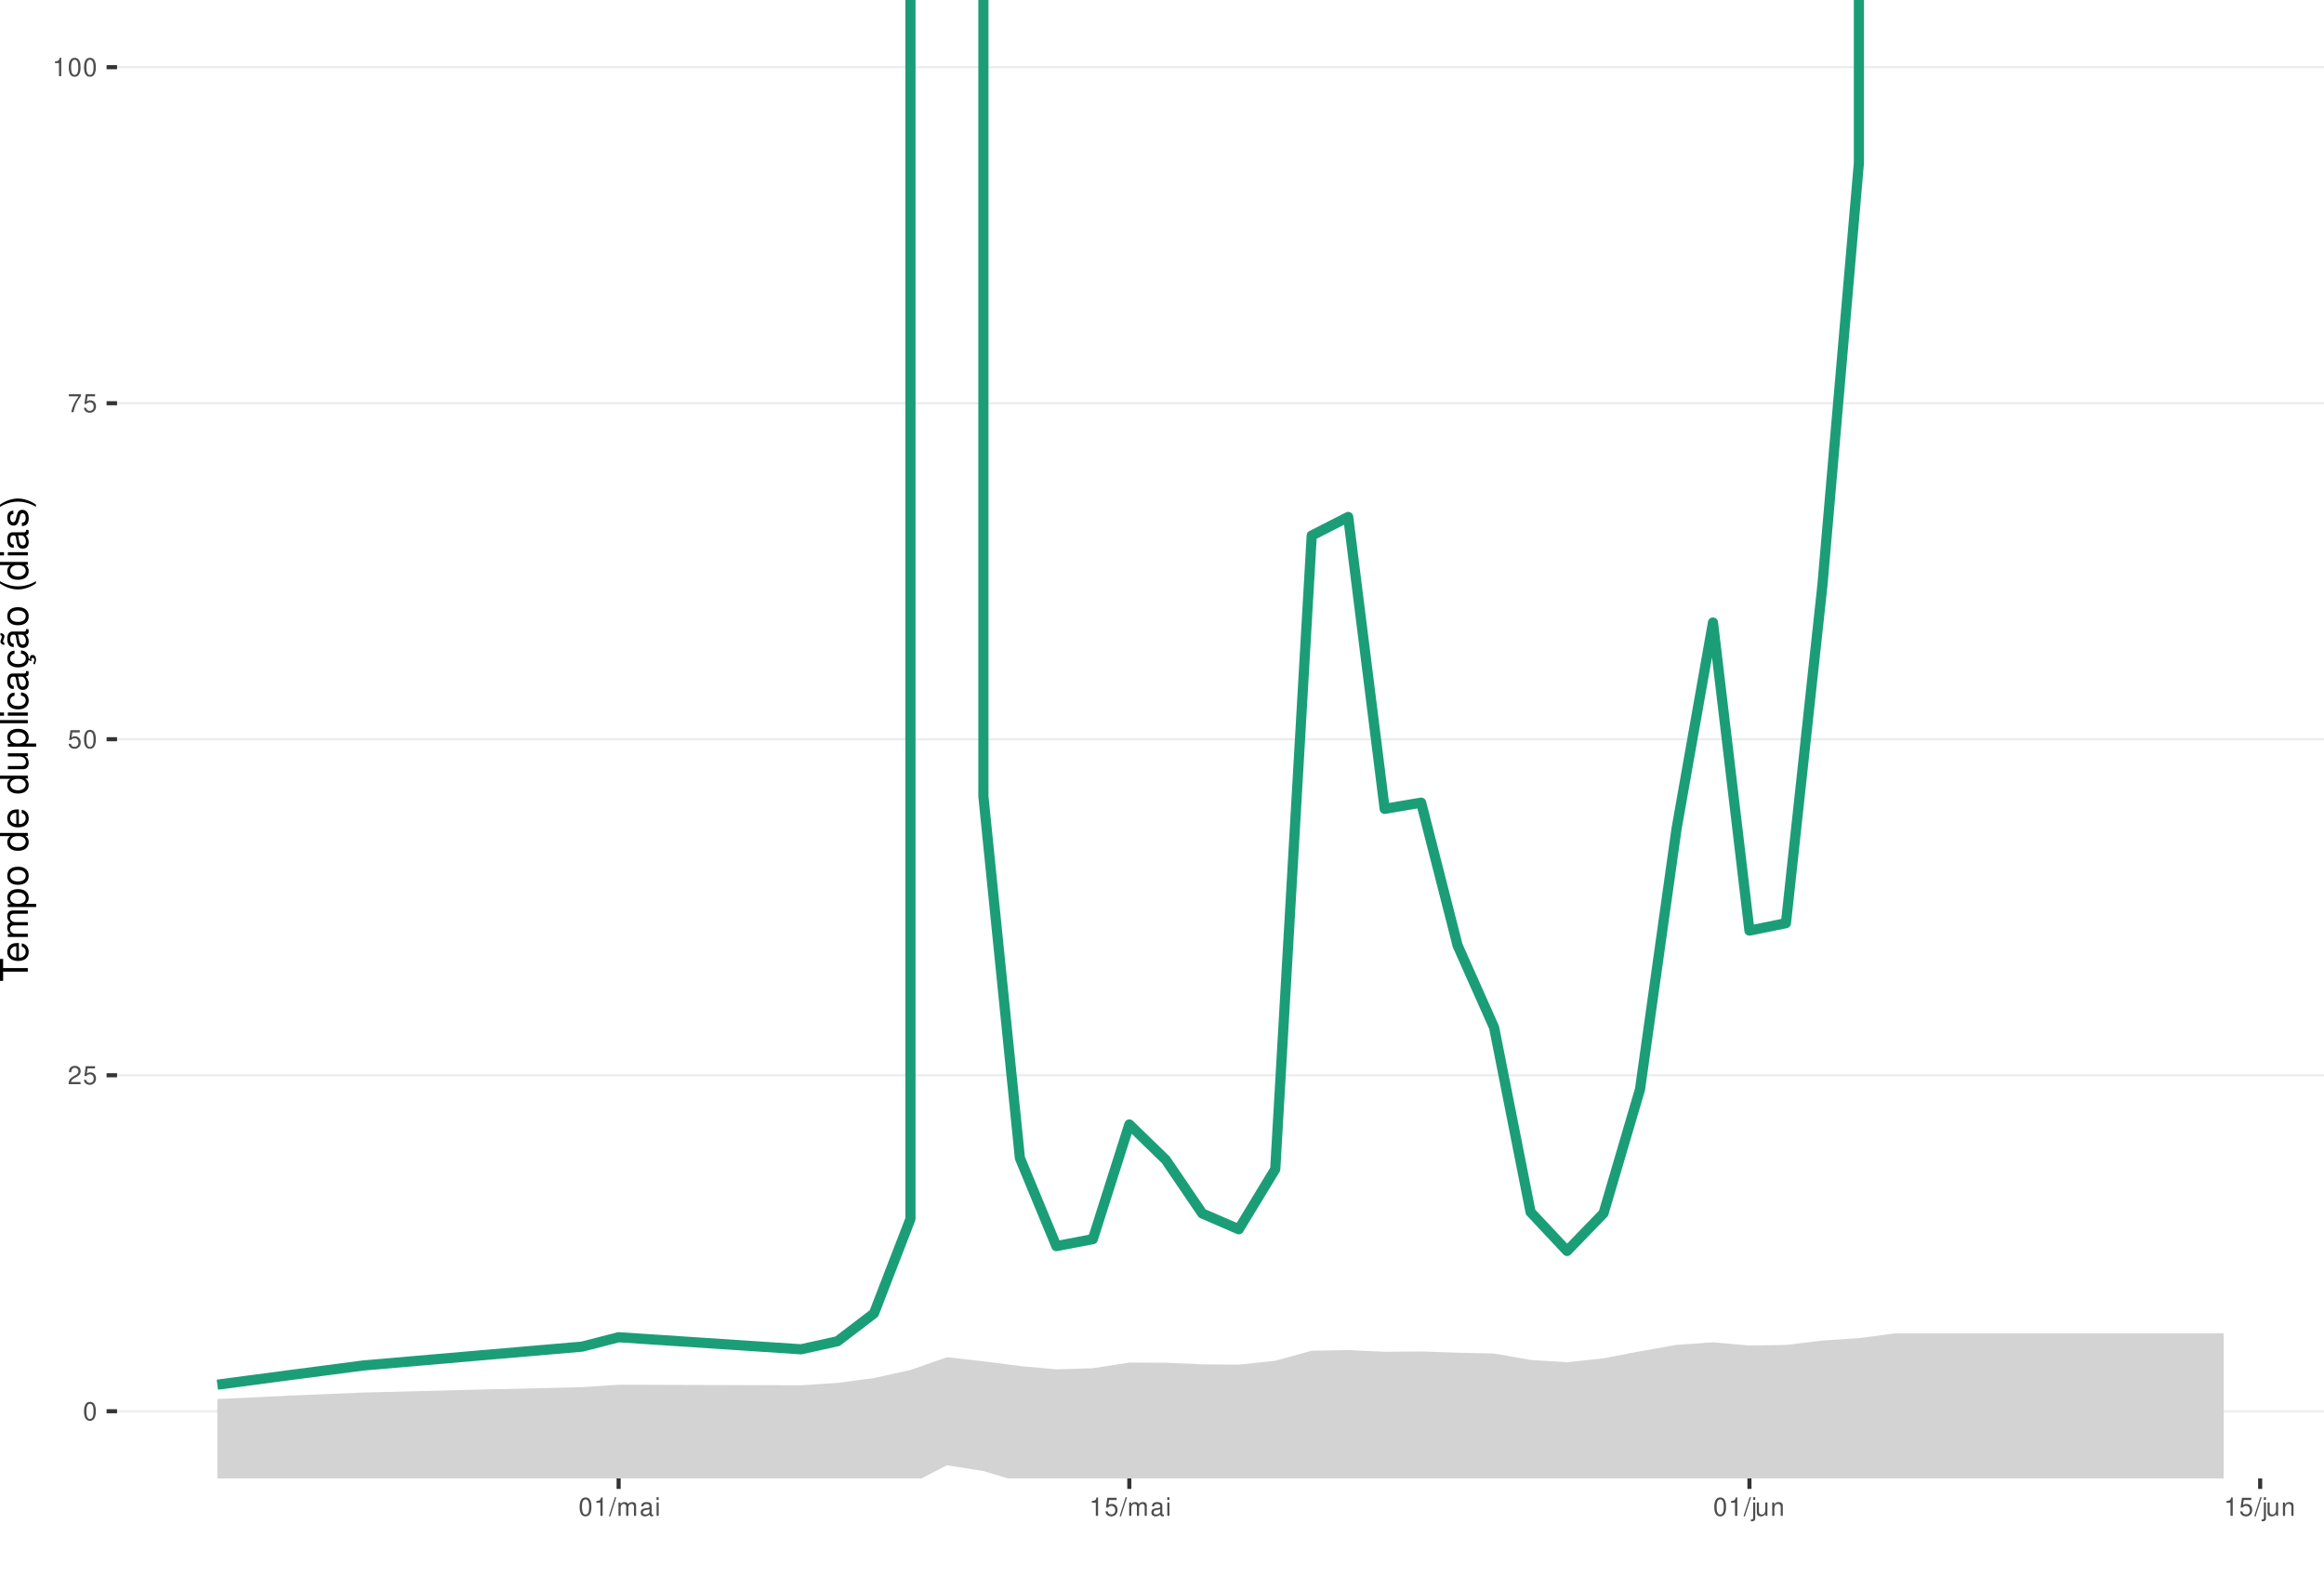
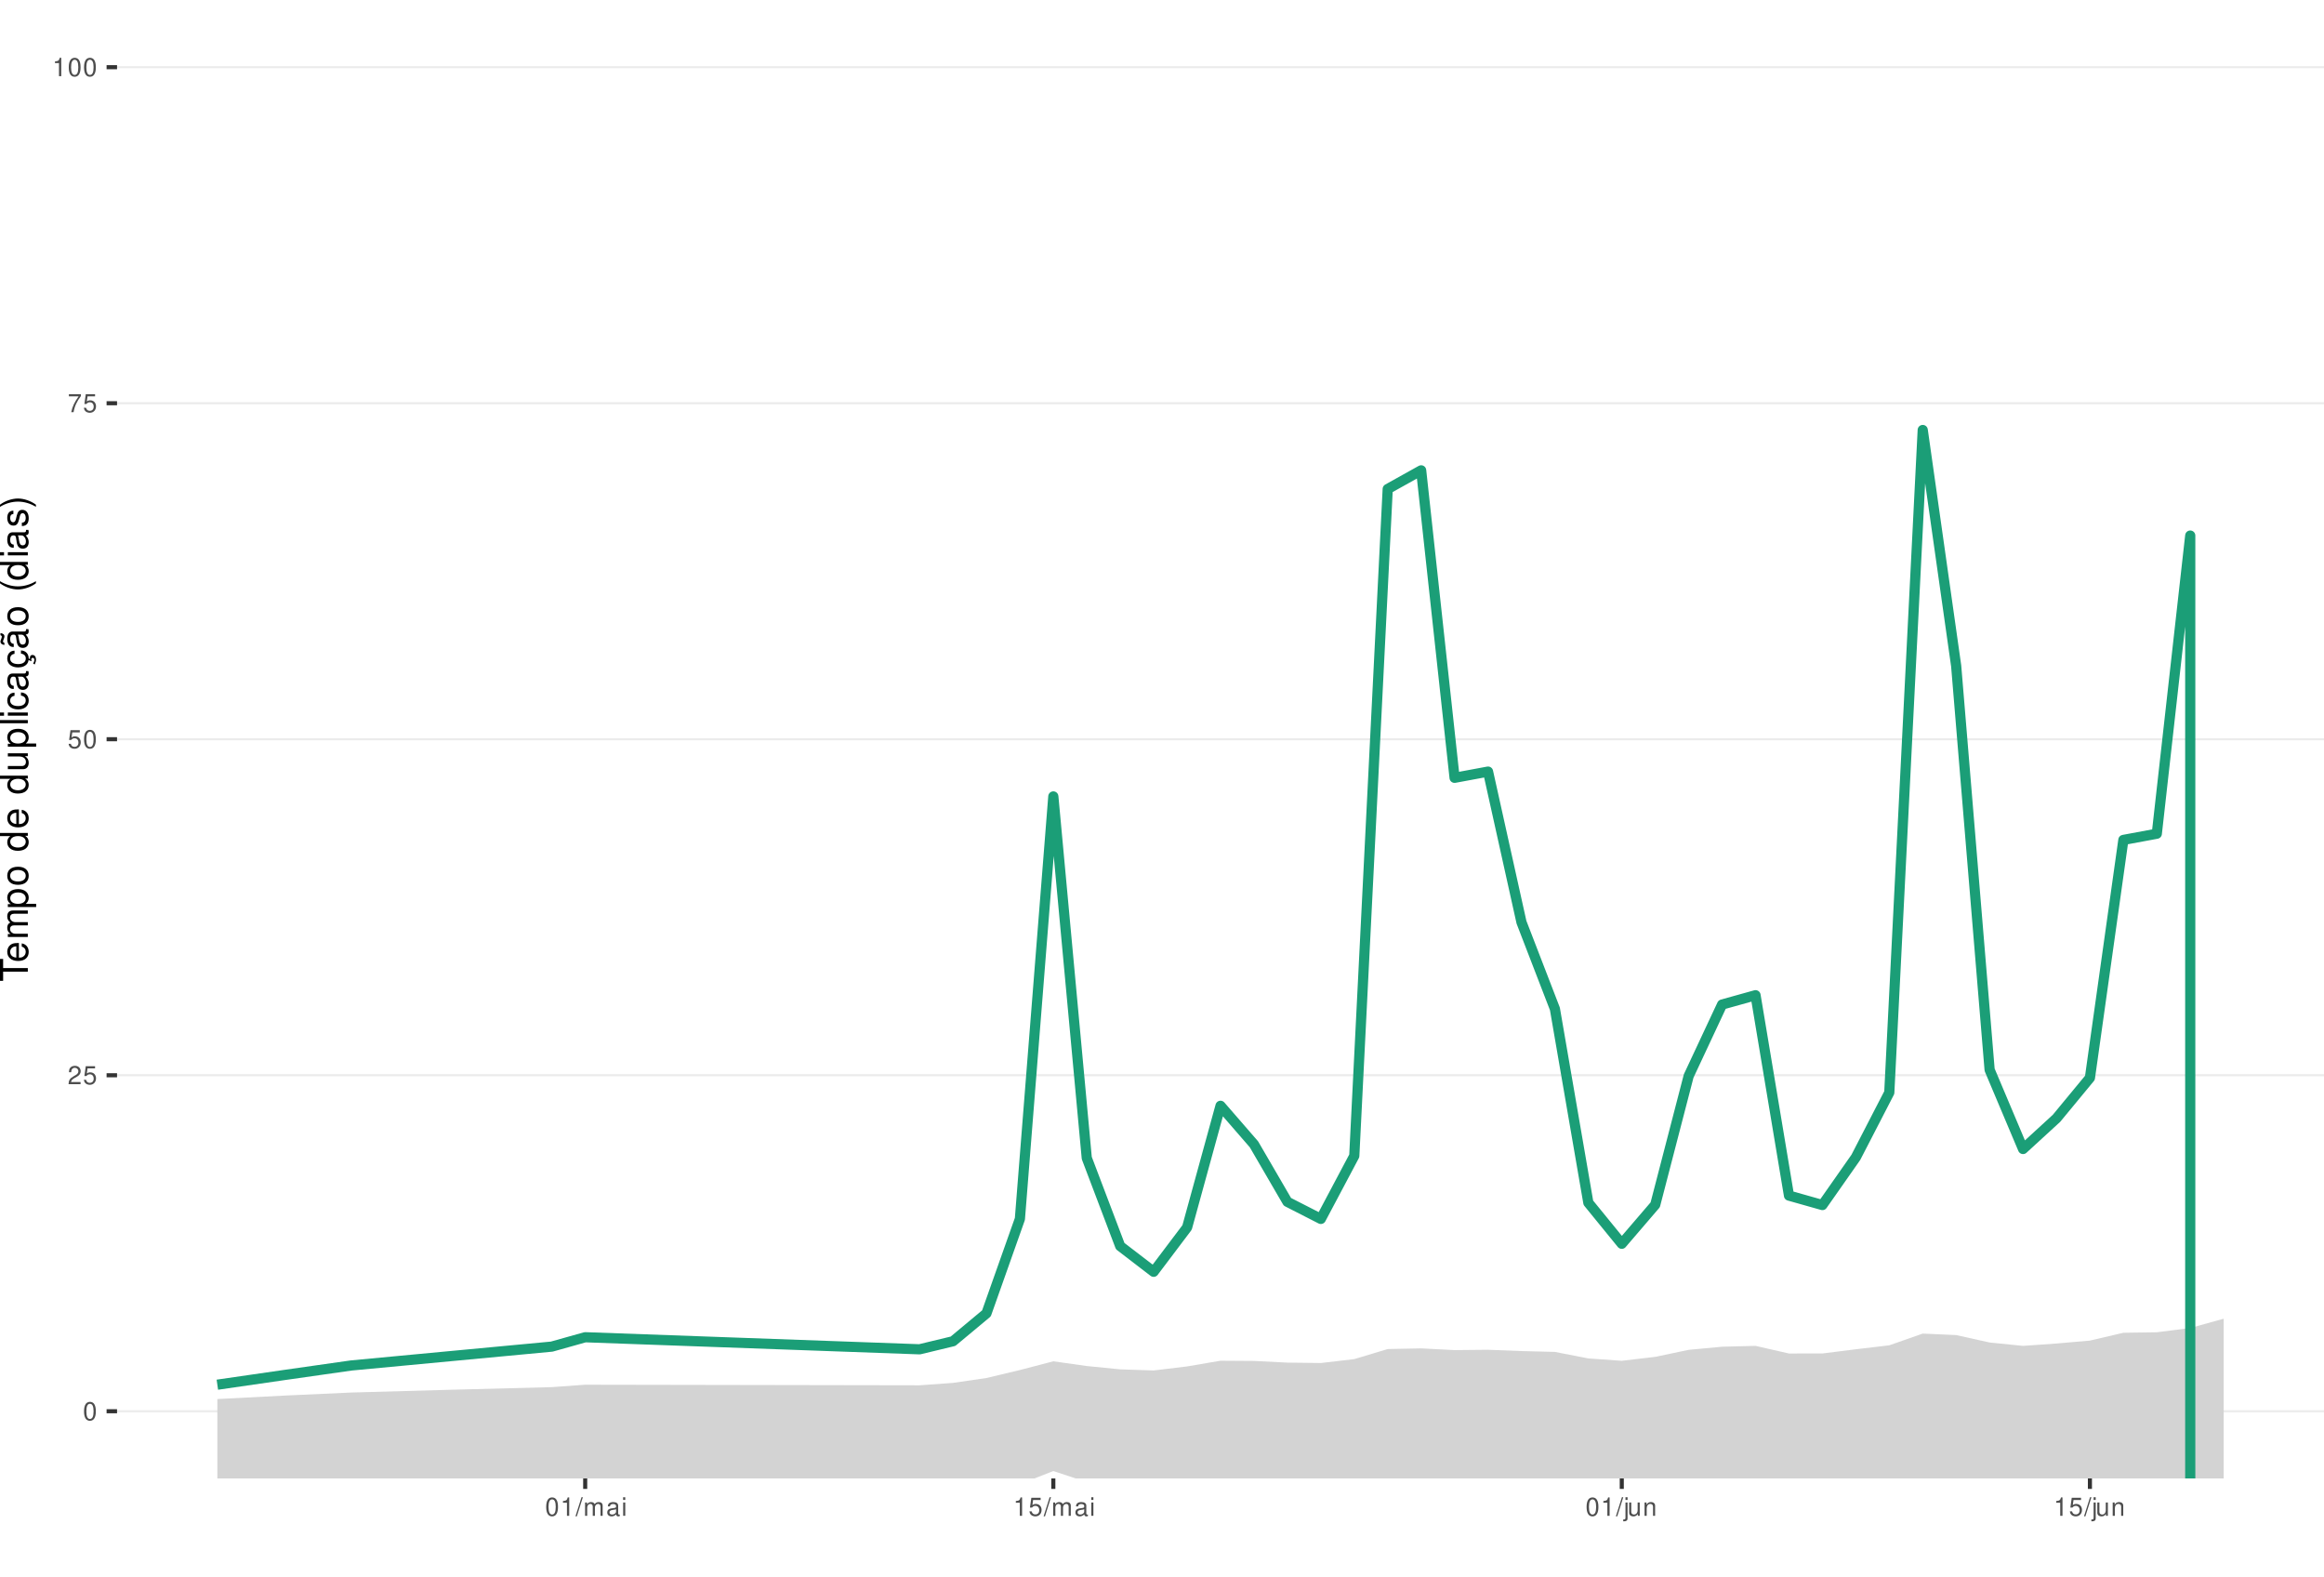
<svg xmlns="http://www.w3.org/2000/svg" xmlns:xlink="http://www.w3.org/1999/xlink" width="609pt" height="413pt" viewBox="0 0 609 413" version="1.1">
  <defs>
    <g>
      <symbol overflow="visible" id="glyph0-0">
        <path style="stroke:none;" d="" />
      </symbol>
      <symbol overflow="visible" id="glyph0-1">
        <path style="stroke:none;" d="M 1.828 -4.812 C 1.391 -4.812 0.984 -4.609 0.75 -4.281 C 0.438 -3.859 0.281 -3.219 0.281 -2.328 C 0.281 -0.703 0.812 0.156 1.828 0.156 C 2.828 0.156 3.375 -0.703 3.375 -2.297 C 3.375 -3.219 3.234 -3.844 2.922 -4.281 C 2.672 -4.625 2.281 -4.812 1.828 -4.812 Z M 1.828 -4.297 C 2.469 -4.297 2.781 -3.641 2.781 -2.344 C 2.781 -0.969 2.469 -0.328 1.812 -0.328 C 1.203 -0.328 0.891 -1 0.891 -2.328 C 0.891 -3.641 1.203 -4.297 1.828 -4.297 Z M 1.828 -4.297 " />
      </symbol>
      <symbol overflow="visible" id="glyph0-2">
        <path style="stroke:none;" d="M 3.375 -0.578 L 0.891 -0.578 C 0.938 -0.984 1.156 -1.234 1.734 -1.578 L 2.406 -1.953 C 3.062 -2.328 3.406 -2.812 3.406 -3.406 C 3.406 -3.812 3.234 -4.188 2.969 -4.438 C 2.688 -4.688 2.344 -4.812 1.891 -4.812 C 1.297 -4.812 0.844 -4.594 0.578 -4.188 C 0.422 -3.938 0.344 -3.641 0.328 -3.141 L 0.922 -3.141 C 0.938 -3.469 0.984 -3.672 1.062 -3.828 C 1.219 -4.125 1.516 -4.297 1.875 -4.297 C 2.406 -4.297 2.797 -3.906 2.797 -3.391 C 2.797 -3.016 2.578 -2.672 2.156 -2.438 L 1.547 -2.078 C 0.562 -1.516 0.281 -1.062 0.219 0 L 3.375 0 Z M 3.375 -0.578 " />
      </symbol>
      <symbol overflow="visible" id="glyph0-3">
        <path style="stroke:none;" d="M 3.172 -4.719 L 0.734 -4.719 L 0.375 -2.156 L 0.922 -2.156 C 1.188 -2.469 1.422 -2.594 1.797 -2.594 C 2.422 -2.594 2.812 -2.156 2.812 -1.453 C 2.812 -0.781 2.422 -0.359 1.781 -0.359 C 1.266 -0.359 0.953 -0.625 0.812 -1.156 L 0.234 -1.156 C 0.312 -0.766 0.375 -0.578 0.516 -0.406 C 0.781 -0.047 1.266 0.156 1.797 0.156 C 2.75 0.156 3.422 -0.547 3.422 -1.531 C 3.422 -2.469 2.797 -3.109 1.891 -3.109 C 1.562 -3.109 1.297 -3.016 1.016 -2.828 L 1.203 -4.141 L 3.172 -4.141 Z M 3.172 -4.719 " />
      </symbol>
      <symbol overflow="visible" id="glyph0-4">
        <path style="stroke:none;" d="M 3.469 -4.719 L 0.312 -4.719 L 0.312 -4.141 L 2.859 -4.141 C 1.734 -2.531 1.266 -1.547 0.922 0 L 1.547 0 C 1.797 -1.516 2.391 -2.812 3.469 -4.234 Z M 3.469 -4.719 " />
      </symbol>
      <symbol overflow="visible" id="glyph0-5">
        <path style="stroke:none;" d="M 1.719 -3.422 L 1.719 0 L 2.312 0 L 2.312 -4.812 L 1.922 -4.812 C 1.719 -4.078 1.578 -3.969 0.672 -3.859 L 0.672 -3.422 Z M 1.719 -3.422 " />
      </symbol>
      <symbol overflow="visible" id="glyph0-6">
        <path style="stroke:none;" d="M 1.531 -4.859 L -0.047 0.141 L 0.312 0.141 L 1.891 -4.859 Z M 1.531 -4.859 " />
      </symbol>
      <symbol overflow="visible" id="glyph0-7">
        <path style="stroke:none;" d="M 0.469 -3.484 L 0.469 0 L 1.031 0 L 1.031 -2.188 C 1.031 -2.703 1.391 -3.109 1.844 -3.109 C 2.25 -3.109 2.484 -2.844 2.484 -2.406 L 2.484 0 L 3.047 0 L 3.047 -2.188 C 3.047 -2.703 3.422 -3.109 3.875 -3.109 C 4.266 -3.109 4.516 -2.844 4.516 -2.406 L 4.516 0 L 5.078 0 L 5.078 -2.609 C 5.078 -3.234 4.719 -3.594 4.062 -3.594 C 3.594 -3.594 3.312 -3.453 2.984 -3.062 C 2.781 -3.422 2.5 -3.594 2.047 -3.594 C 1.578 -3.594 1.266 -3.422 0.984 -3 L 0.984 -3.484 Z M 0.469 -3.484 " />
      </symbol>
      <symbol overflow="visible" id="glyph0-8">
        <path style="stroke:none;" d="M 3.562 -0.328 C 3.5 -0.312 3.469 -0.312 3.438 -0.312 C 3.25 -0.312 3.141 -0.406 3.141 -0.578 L 3.141 -2.641 C 3.141 -3.25 2.688 -3.594 1.828 -3.594 C 1.312 -3.594 0.906 -3.438 0.672 -3.188 C 0.516 -3 0.453 -2.797 0.438 -2.453 L 0.984 -2.453 C 1.031 -2.875 1.297 -3.078 1.812 -3.078 C 2.312 -3.078 2.594 -2.891 2.594 -2.562 L 2.594 -2.406 C 2.578 -2.172 2.469 -2.078 2.016 -2.031 C 1.219 -1.922 1.109 -1.891 0.891 -1.812 C 0.484 -1.641 0.281 -1.328 0.281 -0.875 C 0.281 -0.25 0.719 0.156 1.422 0.156 C 1.859 0.156 2.219 0 2.609 -0.359 C 2.656 0 2.828 0.156 3.188 0.156 C 3.297 0.156 3.375 0.141 3.562 0.094 Z M 2.594 -1.094 C 2.594 -0.906 2.531 -0.797 2.375 -0.641 C 2.141 -0.438 1.875 -0.328 1.547 -0.328 C 1.109 -0.328 0.859 -0.547 0.859 -0.891 C 0.859 -1.266 1.094 -1.438 1.703 -1.531 C 2.297 -1.609 2.406 -1.641 2.594 -1.719 Z M 2.594 -1.094 " />
      </symbol>
      <symbol overflow="visible" id="glyph0-9">
        <path style="stroke:none;" d="M 1 -3.484 L 0.453 -3.484 L 0.453 0 L 1 0 Z M 1 -4.859 L 0.438 -4.859 L 0.438 -4.156 L 1 -4.156 Z M 1 -4.859 " />
      </symbol>
      <symbol overflow="visible" id="glyph0-10">
        <path style="stroke:none;" d="M 0.469 -3.484 L 0.469 0.5 C 0.469 0.859 0.359 0.969 0.016 0.969 C -0.031 0.969 -0.047 0.969 -0.125 0.953 L -0.125 1.438 C -0.047 1.438 -0.016 1.453 0.062 1.453 C 0.688 1.453 1.016 1.203 1.016 0.719 L 1.016 -3.484 Z M 1.016 -4.859 L 0.469 -4.859 L 0.469 -4.156 L 1.016 -4.156 Z M 1.016 -4.859 " />
      </symbol>
      <symbol overflow="visible" id="glyph0-11">
        <path style="stroke:none;" d="M 3.203 0 L 3.203 -3.484 L 2.656 -3.484 L 2.656 -1.516 C 2.656 -0.797 2.281 -0.328 1.703 -0.328 C 1.266 -0.328 0.984 -0.594 0.984 -1.016 L 0.984 -3.484 L 0.438 -3.484 L 0.438 -0.797 C 0.438 -0.219 0.859 0.156 1.547 0.156 C 2.062 0.156 2.391 -0.031 2.703 -0.484 L 2.703 0 Z M 3.203 0 " />
      </symbol>
      <symbol overflow="visible" id="glyph0-12">
        <path style="stroke:none;" d="M 0.469 -3.484 L 0.469 0 L 1.031 0 L 1.031 -1.922 C 1.031 -2.641 1.391 -3.109 1.969 -3.109 C 2.406 -3.109 2.688 -2.828 2.688 -2.422 L 2.688 0 L 3.234 0 L 3.234 -2.641 C 3.234 -3.219 2.812 -3.594 2.141 -3.594 C 1.625 -3.594 1.281 -3.391 0.984 -2.906 L 0.984 -3.484 Z M 0.469 -3.484 " />
      </symbol>
      <symbol overflow="visible" id="glyph1-0">
        <path style="stroke:none;" d="" />
      </symbol>
      <symbol overflow="visible" id="glyph1-1">
        <path style="stroke:none;" d="M -6.469 -3.547 L -6.469 -5.938 L -7.297 -5.938 L -7.297 -0.203 L -6.469 -0.203 L -6.469 -2.609 L 0 -2.609 L 0 -3.547 Z M -6.469 -3.547 " />
      </symbol>
      <symbol overflow="visible" id="glyph1-2">
        <path style="stroke:none;" d="M -2.344 -5.125 C -3.141 -5.125 -3.625 -5.062 -4.016 -4.922 C -4.875 -4.578 -5.391 -3.781 -5.391 -2.797 C -5.391 -1.344 -4.281 -0.406 -2.547 -0.406 C -0.812 -0.406 0.234 -1.297 0.234 -2.781 C 0.234 -3.984 -0.453 -4.812 -1.594 -5.016 L -1.594 -4.188 C -0.906 -3.953 -0.547 -3.484 -0.547 -2.812 C -0.547 -2.281 -0.781 -1.828 -1.219 -1.547 C -1.516 -1.344 -1.812 -1.281 -2.344 -1.266 Z M -3.016 -1.297 C -3.984 -1.359 -4.625 -1.953 -4.625 -2.797 C -4.625 -3.641 -3.953 -4.234 -3.016 -4.234 Z M -3.016 -1.297 " />
      </symbol>
      <symbol overflow="visible" id="glyph1-3">
        <path style="stroke:none;" d="M -5.234 -0.703 L 0 -0.703 L 0 -1.547 L -3.297 -1.547 C -4.047 -1.547 -4.656 -2.094 -4.656 -2.766 C -4.656 -3.391 -4.281 -3.734 -3.609 -3.734 L 0 -3.734 L 0 -4.578 L -3.297 -4.578 C -4.047 -4.578 -4.656 -5.125 -4.656 -5.812 C -4.656 -6.422 -4.266 -6.781 -3.609 -6.781 L 0 -6.781 L 0 -7.625 L -3.938 -7.625 C -4.875 -7.625 -5.391 -7.078 -5.391 -6.094 C -5.391 -5.406 -5.188 -4.984 -4.594 -4.484 C -5.156 -4.188 -5.391 -3.766 -5.391 -3.078 C -5.391 -2.375 -5.125 -1.906 -4.5 -1.469 L -5.234 -1.469 Z M -5.234 -0.703 " />
      </symbol>
      <symbol overflow="visible" id="glyph1-4">
        <path style="stroke:none;" d="M 2.188 -0.547 L 2.188 -1.375 L -0.547 -1.375 C -0.016 -1.812 0.234 -2.312 0.234 -2.984 C 0.234 -4.344 -0.859 -5.234 -2.531 -5.234 C -4.297 -5.234 -5.391 -4.375 -5.391 -2.984 C -5.391 -2.266 -5.062 -1.703 -4.453 -1.312 L -5.234 -1.312 L -5.234 -0.547 Z M -4.609 -2.844 C -4.609 -3.766 -3.797 -4.359 -2.547 -4.359 C -1.359 -4.359 -0.547 -3.75 -0.547 -2.844 C -0.547 -1.953 -1.344 -1.375 -2.578 -1.375 C -3.812 -1.375 -4.609 -1.953 -4.609 -2.844 Z M -4.609 -2.844 " />
      </symbol>
      <symbol overflow="visible" id="glyph1-5">
        <path style="stroke:none;" d="M -5.391 -2.719 C -5.391 -1.234 -4.344 -0.359 -2.578 -0.359 C -0.812 -0.359 0.234 -1.234 0.234 -2.734 C 0.234 -4.203 -0.812 -5.094 -2.547 -5.094 C -4.359 -5.094 -5.391 -4.234 -5.391 -2.719 Z M -4.625 -2.734 C -4.625 -3.672 -3.844 -4.234 -2.547 -4.234 C -1.312 -4.234 -0.547 -3.656 -0.547 -2.734 C -0.547 -1.797 -1.312 -1.234 -2.578 -1.234 C -3.844 -1.234 -4.625 -1.797 -4.625 -2.734 Z M -4.625 -2.734 " />
      </symbol>
      <symbol overflow="visible" id="glyph1-6">
        <path style="stroke:none;" d="" />
      </symbol>
      <symbol overflow="visible" id="glyph1-7">
        <path style="stroke:none;" d="M -7.297 -4.953 L -7.297 -4.125 L -4.578 -4.125 C -5.109 -3.766 -5.391 -3.203 -5.391 -2.516 C -5.391 -1.156 -4.297 -0.266 -2.625 -0.266 C -0.859 -0.266 0.234 -1.125 0.234 -2.547 C 0.234 -3.266 -0.047 -3.766 -0.688 -4.203 L 0 -4.203 L 0 -4.953 Z M -4.609 -2.656 C -4.609 -3.547 -3.812 -4.125 -2.562 -4.125 C -1.344 -4.125 -0.547 -3.547 -0.547 -2.656 C -0.547 -1.734 -1.359 -1.125 -2.578 -1.125 C -3.797 -1.125 -4.609 -1.734 -4.609 -2.656 Z M -4.609 -2.656 " />
      </symbol>
      <symbol overflow="visible" id="glyph1-8">
        <path style="stroke:none;" d="M 0 -4.812 L -5.234 -4.812 L -5.234 -3.984 L -2.266 -3.984 C -1.203 -3.984 -0.5 -3.438 -0.5 -2.562 C -0.5 -1.906 -0.906 -1.484 -1.531 -1.484 L -5.234 -1.484 L -5.234 -0.656 L -1.203 -0.656 C -0.328 -0.656 0.234 -1.297 0.234 -2.312 C 0.234 -3.094 -0.047 -3.578 -0.734 -4.062 L 0 -4.062 Z M 0 -4.812 " />
      </symbol>
      <symbol overflow="visible" id="glyph1-9">
        <path style="stroke:none;" d="M -7.297 -1.516 L -7.297 -0.688 L 0 -0.688 L 0 -1.516 Z M -7.297 -1.516 " />
      </symbol>
      <symbol overflow="visible" id="glyph1-10">
        <path style="stroke:none;" d="M -5.234 -1.5 L -5.234 -0.672 L 0 -0.672 L 0 -1.5 Z M -7.297 -1.5 L -7.297 -0.656 L -6.234 -0.656 L -6.234 -1.5 Z M -7.297 -1.5 " />
      </symbol>
      <symbol overflow="visible" id="glyph1-11">
        <path style="stroke:none;" d="M -3.484 -4.703 C -3.984 -4.672 -4.312 -4.562 -4.609 -4.359 C -5.094 -4 -5.391 -3.375 -5.391 -2.641 C -5.391 -1.219 -4.266 -0.312 -2.531 -0.312 C -0.844 -0.312 0.234 -1.203 0.234 -2.625 C 0.234 -3.875 -0.516 -4.672 -1.797 -4.766 L -1.797 -3.938 C -0.953 -3.797 -0.547 -3.359 -0.547 -2.656 C -0.547 -1.734 -1.297 -1.188 -2.531 -1.188 C -3.844 -1.188 -4.625 -1.719 -4.625 -2.625 C -4.625 -3.328 -4.203 -3.766 -3.484 -3.875 Z M -3.484 -4.703 " />
      </symbol>
      <symbol overflow="visible" id="glyph1-12">
        <path style="stroke:none;" d="M -0.484 -5.344 C -0.469 -5.266 -0.469 -5.219 -0.469 -5.172 C -0.469 -4.875 -0.625 -4.719 -0.875 -4.719 L -3.953 -4.719 C -4.891 -4.719 -5.391 -4.047 -5.391 -2.75 C -5.391 -1.984 -5.172 -1.375 -4.781 -1.016 C -4.516 -0.766 -4.203 -0.672 -3.688 -0.656 L -3.688 -1.484 C -4.328 -1.562 -4.625 -1.938 -4.625 -2.719 C -4.625 -3.484 -4.344 -3.891 -3.844 -3.891 L -3.625 -3.891 C -3.266 -3.875 -3.125 -3.703 -3.047 -3.016 C -2.891 -1.844 -2.844 -1.656 -2.719 -1.344 C -2.453 -0.734 -2 -0.422 -1.312 -0.422 C -0.375 -0.422 0.234 -1.078 0.234 -2.141 C 0.234 -2.797 0 -3.328 -0.547 -3.922 C 0 -3.984 0.234 -4.234 0.234 -4.781 C 0.234 -4.953 0.203 -5.062 0.141 -5.344 Z M -1.656 -3.891 C -1.375 -3.891 -1.203 -3.812 -0.969 -3.562 C -0.656 -3.219 -0.5 -2.812 -0.5 -2.312 C -0.5 -1.672 -0.812 -1.297 -1.344 -1.297 C -1.891 -1.297 -2.172 -1.656 -2.297 -2.547 C -2.422 -3.438 -2.453 -3.609 -2.594 -3.891 Z M -1.656 -3.891 " />
      </symbol>
      <symbol overflow="visible" id="glyph1-13">
        <path style="stroke:none;" d="M 0.234 -2.641 C 0.234 -3.875 -0.547 -4.703 -1.797 -4.766 L -1.797 -3.938 C -0.953 -3.797 -0.531 -3.359 -0.531 -2.656 C -0.531 -1.734 -1.281 -1.188 -2.516 -1.188 C -3.844 -1.188 -4.625 -1.719 -4.625 -2.625 C -4.625 -3.328 -4.203 -3.766 -3.484 -3.875 L -3.484 -4.703 C -3.984 -4.672 -4.312 -4.562 -4.609 -4.359 C -5.094 -4 -5.391 -3.375 -5.391 -2.641 C -5.391 -1.219 -4.266 -0.312 -2.531 -0.312 C -1.469 -0.312 -0.625 -0.672 -0.156 -1.312 C 0.047 -1.594 0.125 -1.812 0.203 -2.25 L 0.922 -1.938 L 0.984 -2.062 C 0.938 -2.188 0.906 -2.25 0.906 -2.375 C 0.906 -2.656 1.047 -2.828 1.281 -2.828 C 1.547 -2.828 1.734 -2.594 1.734 -2.297 C 1.734 -2.031 1.672 -1.844 1.438 -1.406 L 1.406 -1.312 L 1.812 -1.094 C 2.078 -1.75 2.141 -1.953 2.141 -2.344 C 2.141 -3.109 1.781 -3.578 1.203 -3.578 C 0.781 -3.578 0.547 -3.297 0.547 -2.797 C 0.547 -2.703 0.547 -2.641 0.562 -2.516 Z M 0.234 -2.641 " />
      </symbol>
      <symbol overflow="visible" id="glyph1-14">
        <path style="stroke:none;" d="M -0.484 -5.344 C -0.469 -5.266 -0.469 -5.219 -0.469 -5.172 C -0.469 -4.875 -0.625 -4.719 -0.875 -4.719 L -3.953 -4.719 C -4.891 -4.719 -5.391 -4.047 -5.391 -2.75 C -5.391 -1.984 -5.172 -1.375 -4.781 -1.016 C -4.516 -0.766 -4.203 -0.672 -3.688 -0.656 L -3.688 -1.484 C -4.328 -1.562 -4.625 -1.938 -4.625 -2.719 C -4.625 -3.484 -4.344 -3.891 -3.844 -3.891 L -3.625 -3.891 C -3.266 -3.875 -3.125 -3.703 -3.047 -3.016 C -2.891 -1.844 -2.844 -1.656 -2.719 -1.344 C -2.453 -0.734 -2 -0.422 -1.312 -0.422 C -0.375 -0.422 0.234 -1.078 0.234 -2.141 C 0.234 -2.797 0 -3.328 -0.547 -3.922 C 0 -3.984 0.234 -4.234 0.234 -4.781 C 0.234 -4.953 0.203 -5.062 0.141 -5.344 Z M -1.656 -3.891 C -1.375 -3.891 -1.203 -3.812 -0.969 -3.562 C -0.656 -3.219 -0.5 -2.812 -0.5 -2.312 C -0.5 -1.672 -0.812 -1.297 -1.344 -1.297 C -1.891 -1.297 -2.172 -1.656 -2.297 -2.547 C -2.422 -3.438 -2.453 -3.609 -2.594 -3.891 Z M -7.172 -3.75 C -6.922 -3.672 -6.812 -3.547 -6.812 -3.375 C -6.812 -3.25 -6.875 -2.984 -6.984 -2.734 C -7.156 -2.312 -7.172 -2.25 -7.172 -2.047 C -7.172 -1.594 -6.797 -1.297 -6.141 -1.188 L -6.141 -1.766 C -6.375 -1.812 -6.5 -1.938 -6.5 -2.094 C -6.5 -2.203 -6.469 -2.344 -6.375 -2.578 C -6.156 -3.156 -6.125 -3.234 -6.125 -3.438 C -6.125 -3.922 -6.484 -4.219 -7.172 -4.312 Z M -7.172 -3.75 " />
      </symbol>
      <symbol overflow="visible" id="glyph1-15">
        <path style="stroke:none;" d="M -7.297 -2.359 C -5.984 -1.359 -4.156 -0.734 -2.594 -0.734 C -1.016 -0.734 0.812 -1.359 2.125 -2.359 L 2.125 -2.906 C 0.688 -2.031 -0.984 -1.547 -2.594 -1.547 C -4.188 -1.547 -5.875 -2.031 -7.297 -2.906 Z M -7.297 -2.359 " />
      </symbol>
      <symbol overflow="visible" id="glyph1-16">
        <path style="stroke:none;" d="M -3.781 -4.375 C -4.812 -4.375 -5.391 -3.688 -5.391 -2.484 C -5.391 -1.266 -4.766 -0.469 -3.797 -0.469 C -2.969 -0.469 -2.578 -0.891 -2.281 -2.125 L -2.094 -2.906 C -1.953 -3.484 -1.734 -3.719 -1.375 -3.719 C -0.875 -3.719 -0.547 -3.234 -0.547 -2.5 C -0.547 -2.047 -0.672 -1.672 -0.891 -1.453 C -1.047 -1.328 -1.188 -1.266 -1.562 -1.219 L -1.562 -0.344 C -0.344 -0.375 0.234 -1.062 0.234 -2.438 C 0.234 -3.75 -0.422 -4.594 -1.438 -4.594 C -2.203 -4.594 -2.641 -4.156 -2.891 -3.109 L -3.078 -2.312 C -3.234 -1.625 -3.453 -1.344 -3.828 -1.344 C -4.312 -1.344 -4.625 -1.766 -4.625 -2.453 C -4.625 -3.125 -4.328 -3.484 -3.781 -3.5 Z M -3.781 -4.375 " />
      </symbol>
      <symbol overflow="visible" id="glyph1-17">
        <path style="stroke:none;" d="M 2.125 -0.938 C 0.812 -1.938 -1.016 -2.562 -2.578 -2.562 C -4.156 -2.562 -5.984 -1.938 -7.297 -0.938 L -7.297 -0.375 C -5.859 -1.266 -4.188 -1.75 -2.578 -1.75 C -0.984 -1.75 0.703 -1.266 2.125 -0.375 Z M 2.125 -0.938 " />
      </symbol>
    </g>
    <clipPath id="clip1">
      <path d="M 30.672 0 L 609 0 L 609 387.328 L 30.672 387.328 Z M 30.672 0 " />
    </clipPath>
    <clipPath id="clip2">
      <path d="M 30.672 369 L 609 369 L 609 370 L 30.672 370 Z M 30.672 369 " />
    </clipPath>
    <clipPath id="clip3">
      <path d="M 30.672 281 L 609 281 L 609 282 L 30.672 282 Z M 30.672 281 " />
    </clipPath>
    <clipPath id="clip4">
      <path d="M 30.672 193 L 609 193 L 609 194 L 30.672 194 Z M 30.672 193 " />
    </clipPath>
    <clipPath id="clip5">
      <path d="M 30.672 105 L 609 105 L 609 106 L 30.672 106 Z M 30.672 105 " />
    </clipPath>
    <clipPath id="clip6">
      <path d="M 30.672 17 L 609 17 L 609 18 L 30.672 18 Z M 30.672 17 " />
    </clipPath>
    <clipPath id="clip7">
-       <path d="M 56 349 L 583 349 L 583 387.328 L 56 387.328 Z M 56 349 " />
+       <path d="M 56 345 L 583 345 L 583 387.328 L 56 387.328 Z M 56 345 " />
+     </clipPath>
+     <clipPath id="clip8">
+       <path d="M 55 111 L 576 111 L 576 387.328 L 55 387.328 Z M 55 111 " />
    </clipPath>
  </defs>
  <g id="surface51">
    <rect x="0" y="0" width="609" height="413" style="fill:rgb(100%,100%,100%);fill-opacity:1;stroke:none;" />
    <rect x="0" y="0" width="609" height="413" style="fill:rgb(100%,100%,100%);fill-opacity:1;stroke:none;" />
    <path style="fill:none;stroke-width:1.067;stroke-linecap:round;stroke-linejoin:round;stroke:rgb(100%,100%,100%);stroke-opacity:1;stroke-miterlimit:10;" d="M 0 413 L 609 413 L 609 0 L 0 0 Z M 0 413 " />
    <g clip-path="url(#clip1)" clip-rule="nonzero">
      <path style=" stroke:none;fill-rule:nonzero;fill:rgb(100%,100%,100%);fill-opacity:1;" d="M 30.672 387.328 L 609 387.328 L 609 0 L 30.672 0 Z M 30.672 387.328 " />
    </g>
    <g clip-path="url(#clip2)" clip-rule="nonzero">
      <path style="fill:none;stroke-width:0.533;stroke-linecap:butt;stroke-linejoin:round;stroke:rgb(92.157%,92.157%,92.157%);stroke-opacity:1;stroke-miterlimit:10;" d="M 30.672 369.723 L 609 369.723 " />
    </g>
    <g clip-path="url(#clip3)" clip-rule="nonzero">
      <path style="fill:none;stroke-width:0.533;stroke-linecap:butt;stroke-linejoin:round;stroke:rgb(92.157%,92.157%,92.157%);stroke-opacity:1;stroke-miterlimit:10;" d="M 30.672 281.695 L 609 281.695 " />
    </g>
    <g clip-path="url(#clip4)" clip-rule="nonzero">
      <path style="fill:none;stroke-width:0.533;stroke-linecap:butt;stroke-linejoin:round;stroke:rgb(92.157%,92.157%,92.157%);stroke-opacity:1;stroke-miterlimit:10;" d="M 30.672 193.664 L 609 193.664 " />
    </g>
    <g clip-path="url(#clip5)" clip-rule="nonzero">
      <path style="fill:none;stroke-width:0.533;stroke-linecap:butt;stroke-linejoin:round;stroke:rgb(92.157%,92.157%,92.157%);stroke-opacity:1;stroke-miterlimit:10;" d="M 30.672 105.637 L 609 105.637 " />
    </g>
    <g clip-path="url(#clip6)" clip-rule="nonzero">
      <path style="fill:none;stroke-width:0.533;stroke-linecap:butt;stroke-linejoin:round;stroke:rgb(92.157%,92.157%,92.157%);stroke-opacity:1;stroke-miterlimit:10;" d="M 30.672 17.605 L 609 17.605 " />
    </g>
    <g clip-path="url(#clip7)" clip-rule="nonzero">
-       <path style=" stroke:none;fill-rule:nonzero;fill:rgb(82.745%,82.745%,82.745%);fill-opacity:1;" d="M 75.691 413 L 76.078 411.449 L 95.195 401.605 L 123.871 398.086 L 152.551 396.473 L 162.109 395.676 L 203.23 413 L 216.465 413 L 219.465 411.715 L 229.023 397.734 L 238.582 388.824 L 248.141 383.875 L 257.699 385.387 L 267.262 388.285 L 276.82 392.273 L 286.379 392.504 L 295.938 389.148 L 305.496 390.57 L 315.055 393.34 L 324.613 394.973 L 334.176 392.551 L 343.734 388.137 L 353.293 388.316 L 362.852 389.18 L 372.41 389.266 L 381.969 390.277 L 391.527 391.434 L 401.09 397.684 L 410.648 403.188 L 420.207 399.797 L 429.766 394.848 L 439.324 392.305 L 448.883 391.652 L 458.441 393.48 L 468.004 393.629 L 477.562 392.109 L 487.121 391.438 L 496.68 390.152 L 582.711 390.152 L 582.711 349.293 L 496.68 349.293 L 487.121 350.57 L 477.562 351.195 L 468.004 352.355 L 458.441 352.504 L 448.883 351.656 L 439.324 352.324 L 429.766 354.02 L 420.207 355.852 L 410.648 356.879 L 401.09 356.281 L 391.527 354.598 L 381.969 354.383 L 372.41 354.055 L 362.852 354.141 L 353.293 353.695 L 343.734 353.875 L 334.176 356.5 L 324.613 357.52 L 315.055 357.426 L 305.496 357.008 L 295.938 356.965 L 286.379 358.453 L 276.82 358.746 L 267.262 357.875 L 257.699 356.637 L 248.141 355.57 L 238.582 358.922 L 229.023 361.016 L 219.465 362.293 L 209.906 362.926 L 162.109 362.77 L 152.551 363.406 L 123.871 364.086 L 95.195 364.82 L 76.078 365.621 L 56.957 366.527 L 56.957 413 Z M 75.691 413 " />
-     </g>
-     <path style="fill:none;stroke-width:2.667;stroke-linecap:butt;stroke-linejoin:round;stroke:rgb(10.588%,61.961%,46.667%);stroke-opacity:1;stroke-miterlimit:10;" d="M 56.957 362.766 L 76.078 360.23 L 95.195 357.734 L 123.871 355.258 L 152.551 352.789 L 162.109 350.332 L 209.906 353.492 L 219.465 351.383 L 229.023 344.086 L 238.582 319.332 L 238.582 0 " />
-     <path style="fill:none;stroke-width:2.667;stroke-linecap:butt;stroke-linejoin:round;stroke:rgb(10.588%,61.961%,46.667%);stroke-opacity:1;stroke-miterlimit:10;" d="M 257.699 0 L 257.699 208.652 L 267.262 303.375 L 276.82 326.461 L 286.379 324.629 L 295.938 294.586 L 305.496 303.863 L 315.055 317.906 L 324.613 322.047 L 334.176 306.305 L 343.734 140.309 L 353.293 135.43 L 362.852 211.906 L 372.41 210.281 L 381.969 247.711 L 391.527 269.191 L 401.09 317.543 L 410.648 327.73 L 420.207 317.852 L 429.766 285.375 L 439.324 217.195 L 448.883 163.09 L 458.441 243.805 L 468.004 241.852 L 477.562 153.328 L 487.121 42.68 L 487.121 0 " />
+       <path style=" stroke:none;fill-rule:nonzero;fill:rgb(82.745%,82.745%,82.745%);fill-opacity:1;" d="M 74.133 413 L 74.484 411.449 L 92.008 401.605 L 118.297 398.086 L 144.586 396.473 L 153.348 395.676 L 228.738 413 L 246.984 413 L 249.734 411.715 L 258.496 397.734 L 267.262 388.824 L 276.023 385.387 L 284.785 388.285 L 293.547 392.273 L 302.309 395.855 L 311.074 392.887 L 319.836 389.609 L 328.598 391.004 L 337.359 393.719 L 346.125 395.312 L 354.887 392.949 L 363.648 388.582 L 372.41 388.758 L 381.172 389.613 L 389.938 389.699 L 398.699 390.699 L 407.461 391.844 L 416.223 397.984 L 424.984 403.348 L 433.75 400.07 L 442.512 395.211 L 451.273 394.559 L 460.035 394.777 L 468.801 402.523 L 477.562 404.406 L 486.324 401.617 L 495.086 399.305 L 503.848 393.922 L 512.613 394.844 L 521.375 399.98 L 530.137 404.035 L 538.898 402.883 L 547.66 401.969 L 556.426 398.129 L 565.188 398.254 L 573.949 396.688 L 582.711 393.973 L 582.711 345.477 L 573.949 347.91 L 565.188 349.031 L 556.426 349.16 L 547.66 351.211 L 538.898 351.977 L 530.137 352.598 L 521.375 351.711 L 512.613 349.766 L 503.848 349.375 L 495.086 352.449 L 486.324 353.484 L 477.562 354.586 L 468.801 354.594 L 460.035 352.594 L 451.273 352.816 L 442.512 353.633 L 433.75 355.473 L 424.984 356.504 L 416.223 355.887 L 407.461 354.176 L 398.699 353.953 L 389.938 353.617 L 381.172 353.703 L 372.41 353.25 L 363.648 353.426 L 354.887 356.062 L 346.125 357.086 L 337.359 356.98 L 328.598 356.543 L 319.836 356.484 L 311.074 357.98 L 302.309 359.039 L 293.547 358.746 L 284.785 357.875 L 276.023 356.637 L 267.262 358.922 L 258.496 361.016 L 249.734 362.293 L 240.973 362.926 L 153.348 362.77 L 144.586 363.406 L 118.297 364.086 L 92.008 364.82 L 74.484 365.621 L 56.957 366.527 L 56.957 413 Z M 74.133 413 " />
+     </g>
+     <g clip-path="url(#clip8)" clip-rule="nonzero">
+       <path style="fill:none;stroke-width:2.667;stroke-linecap:butt;stroke-linejoin:round;stroke:rgb(10.588%,61.961%,46.667%);stroke-opacity:1;stroke-miterlimit:10;" d="M 56.957 362.766 L 74.484 360.23 L 92.008 357.734 L 118.297 355.258 L 144.586 352.789 L 153.348 350.332 L 240.973 353.492 L 249.734 351.383 L 258.496 344.086 L 267.262 319.332 L 276.023 208.652 L 284.785 303.375 L 293.547 326.461 L 302.309 333.184 L 311.074 321.574 L 319.836 289.699 L 328.598 299.793 L 337.359 314.855 L 346.125 319.332 L 354.887 302.816 L 363.648 128.105 L 372.41 123.223 L 381.172 203.773 L 389.938 202.145 L 398.699 241.605 L 407.461 264.309 L 416.223 315.098 L 424.984 325.848 L 433.75 315.633 L 442.512 281.887 L 451.273 263.172 L 460.035 260.73 L 468.801 313.227 L 477.562 315.699 L 486.324 303.199 L 495.086 286.227 L 503.848 112.648 L 512.613 174.48 L 521.375 280.262 L 530.137 301.016 L 538.898 292.984 L 547.66 282.375 L 556.426 220.043 L 565.188 218.418 L 573.949 140.309 L 573.949 413 " />
+     </g>
    <g style="fill:rgb(30.196%,30.196%,30.196%);fill-opacity:1;">
      <use xlink:href="#glyph0-1" x="21.738" y="372.07" />
    </g>
    <g style="fill:rgb(30.196%,30.196%,30.196%);fill-opacity:1;">
      <use xlink:href="#glyph0-2" x="17.738" y="284.043" />
      <use xlink:href="#glyph0-3" x="21.738" y="284.043" />
    </g>
    <g style="fill:rgb(30.196%,30.196%,30.196%);fill-opacity:1;">
      <use xlink:href="#glyph0-3" x="17.738" y="196.012" />
      <use xlink:href="#glyph0-1" x="21.738" y="196.012" />
    </g>
    <g style="fill:rgb(30.196%,30.196%,30.196%);fill-opacity:1;">
      <use xlink:href="#glyph0-4" x="17.738" y="107.984" />
      <use xlink:href="#glyph0-3" x="21.738" y="107.984" />
    </g>
    <g style="fill:rgb(30.196%,30.196%,30.196%);fill-opacity:1;">
      <use xlink:href="#glyph0-5" x="13.738" y="19.953" />
      <use xlink:href="#glyph0-1" x="17.738" y="19.953" />
      <use xlink:href="#glyph0-1" x="21.738" y="19.953" />
    </g>
    <path style="fill:none;stroke-width:1.067;stroke-linecap:butt;stroke-linejoin:round;stroke:rgb(20%,20%,20%);stroke-opacity:1;stroke-miterlimit:10;" d="M 27.93 369.723 L 30.672 369.723 " />
    <path style="fill:none;stroke-width:1.067;stroke-linecap:butt;stroke-linejoin:round;stroke:rgb(20%,20%,20%);stroke-opacity:1;stroke-miterlimit:10;" d="M 27.93 281.695 L 30.672 281.695 " />
    <path style="fill:none;stroke-width:1.067;stroke-linecap:butt;stroke-linejoin:round;stroke:rgb(20%,20%,20%);stroke-opacity:1;stroke-miterlimit:10;" d="M 27.93 193.664 L 30.672 193.664 " />
    <path style="fill:none;stroke-width:1.067;stroke-linecap:butt;stroke-linejoin:round;stroke:rgb(20%,20%,20%);stroke-opacity:1;stroke-miterlimit:10;" d="M 27.93 105.637 L 30.672 105.637 " />
    <path style="fill:none;stroke-width:1.067;stroke-linecap:butt;stroke-linejoin:round;stroke:rgb(20%,20%,20%);stroke-opacity:1;stroke-miterlimit:10;" d="M 27.93 17.605 L 30.672 17.605 " />
-     <path style="fill:none;stroke-width:1.067;stroke-linecap:butt;stroke-linejoin:round;stroke:rgb(20%,20%,20%);stroke-opacity:1;stroke-miterlimit:10;" d="M 162.109 390.07 L 162.109 387.328 " />
-     <path style="fill:none;stroke-width:1.067;stroke-linecap:butt;stroke-linejoin:round;stroke:rgb(20%,20%,20%);stroke-opacity:1;stroke-miterlimit:10;" d="M 295.938 390.07 L 295.938 387.328 " />
-     <path style="fill:none;stroke-width:1.067;stroke-linecap:butt;stroke-linejoin:round;stroke:rgb(20%,20%,20%);stroke-opacity:1;stroke-miterlimit:10;" d="M 458.441 390.07 L 458.441 387.328 " />
-     <path style="fill:none;stroke-width:1.067;stroke-linecap:butt;stroke-linejoin:round;stroke:rgb(20%,20%,20%);stroke-opacity:1;stroke-miterlimit:10;" d="M 592.27 390.07 L 592.27 387.328 " />
-     <g style="fill:rgb(30.196%,30.196%,30.196%);fill-opacity:1;">
-       <use xlink:href="#glyph0-1" x="151.609" y="397.109" />
-       <use xlink:href="#glyph0-5" x="155.609" y="397.109" />
-       <use xlink:href="#glyph0-6" x="159.609" y="397.109" />
-       <use xlink:href="#glyph0-7" x="161.609" y="397.109" />
-       <use xlink:href="#glyph0-8" x="167.609" y="397.109" />
-       <use xlink:href="#glyph0-9" x="171.609" y="397.109" />
-     </g>
-     <g style="fill:rgb(30.196%,30.196%,30.196%);fill-opacity:1;">
-       <use xlink:href="#glyph0-5" x="285.438" y="397.109" />
-       <use xlink:href="#glyph0-3" x="289.438" y="397.109" />
-       <use xlink:href="#glyph0-6" x="293.438" y="397.109" />
-       <use xlink:href="#glyph0-7" x="295.438" y="397.109" />
-       <use xlink:href="#glyph0-8" x="301.438" y="397.109" />
-       <use xlink:href="#glyph0-9" x="305.438" y="397.109" />
-     </g>
-     <g style="fill:rgb(30.196%,30.196%,30.196%);fill-opacity:1;">
-       <use xlink:href="#glyph0-1" x="448.941" y="397.109" />
-       <use xlink:href="#glyph0-5" x="452.941" y="397.109" />
-       <use xlink:href="#glyph0-6" x="456.941" y="397.109" />
-       <use xlink:href="#glyph0-10" x="458.941" y="397.109" />
-       <use xlink:href="#glyph0-11" x="459.941" y="397.109" />
-       <use xlink:href="#glyph0-12" x="463.941" y="397.109" />
-     </g>
-     <g style="fill:rgb(30.196%,30.196%,30.196%);fill-opacity:1;">
-       <use xlink:href="#glyph0-5" x="582.77" y="397.109" />
-       <use xlink:href="#glyph0-3" x="586.77" y="397.109" />
-       <use xlink:href="#glyph0-6" x="590.77" y="397.109" />
-       <use xlink:href="#glyph0-10" x="592.77" y="397.109" />
-       <use xlink:href="#glyph0-11" x="593.77" y="397.109" />
-       <use xlink:href="#glyph0-12" x="597.77" y="397.109" />
+     <path style="fill:none;stroke-width:1.067;stroke-linecap:butt;stroke-linejoin:round;stroke:rgb(20%,20%,20%);stroke-opacity:1;stroke-miterlimit:10;" d="M 153.348 390.07 L 153.348 387.328 " />
+     <path style="fill:none;stroke-width:1.067;stroke-linecap:butt;stroke-linejoin:round;stroke:rgb(20%,20%,20%);stroke-opacity:1;stroke-miterlimit:10;" d="M 276.023 390.07 L 276.023 387.328 " />
+     <path style="fill:none;stroke-width:1.067;stroke-linecap:butt;stroke-linejoin:round;stroke:rgb(20%,20%,20%);stroke-opacity:1;stroke-miterlimit:10;" d="M 424.984 390.07 L 424.984 387.328 " />
+     <path style="fill:none;stroke-width:1.067;stroke-linecap:butt;stroke-linejoin:round;stroke:rgb(20%,20%,20%);stroke-opacity:1;stroke-miterlimit:10;" d="M 547.66 390.07 L 547.66 387.328 " />
+     <g style="fill:rgb(30.196%,30.196%,30.196%);fill-opacity:1;">
+       <use xlink:href="#glyph0-1" x="142.848" y="397.109" />
+       <use xlink:href="#glyph0-5" x="146.848" y="397.109" />
+       <use xlink:href="#glyph0-6" x="150.848" y="397.109" />
+       <use xlink:href="#glyph0-7" x="152.848" y="397.109" />
+       <use xlink:href="#glyph0-8" x="158.848" y="397.109" />
+       <use xlink:href="#glyph0-9" x="162.848" y="397.109" />
+     </g>
+     <g style="fill:rgb(30.196%,30.196%,30.196%);fill-opacity:1;">
+       <use xlink:href="#glyph0-5" x="265.523" y="397.109" />
+       <use xlink:href="#glyph0-3" x="269.523" y="397.109" />
+       <use xlink:href="#glyph0-6" x="273.523" y="397.109" />
+       <use xlink:href="#glyph0-7" x="275.523" y="397.109" />
+       <use xlink:href="#glyph0-8" x="281.523" y="397.109" />
+       <use xlink:href="#glyph0-9" x="285.523" y="397.109" />
+     </g>
+     <g style="fill:rgb(30.196%,30.196%,30.196%);fill-opacity:1;">
+       <use xlink:href="#glyph0-1" x="415.484" y="397.109" />
+       <use xlink:href="#glyph0-5" x="419.484" y="397.109" />
+       <use xlink:href="#glyph0-6" x="423.484" y="397.109" />
+       <use xlink:href="#glyph0-10" x="425.484" y="397.109" />
+       <use xlink:href="#glyph0-11" x="426.484" y="397.109" />
+       <use xlink:href="#glyph0-12" x="430.484" y="397.109" />
+     </g>
+     <g style="fill:rgb(30.196%,30.196%,30.196%);fill-opacity:1;">
+       <use xlink:href="#glyph0-5" x="538.16" y="397.109" />
+       <use xlink:href="#glyph0-3" x="542.16" y="397.109" />
+       <use xlink:href="#glyph0-6" x="546.16" y="397.109" />
+       <use xlink:href="#glyph0-10" x="548.16" y="397.109" />
+       <use xlink:href="#glyph0-11" x="549.16" y="397.109" />
+       <use xlink:href="#glyph0-12" x="553.16" y="397.109" />
    </g>
    <g style="fill:rgb(0%,0%,0%);fill-opacity:1;">
      <use xlink:href="#glyph1-1" x="7.29" y="257.164" />
      <use xlink:href="#glyph1-2" x="7.29" y="252.164" />
      <use xlink:href="#glyph1-3" x="7.29" y="246.164" />
      <use xlink:href="#glyph1-4" x="7.29" y="238.164" />
      <use xlink:href="#glyph1-5" x="7.29" y="232.164" />
      <use xlink:href="#glyph1-6" x="7.29" y="226.164" />
      <use xlink:href="#glyph1-7" x="7.29" y="223.164" />
      <use xlink:href="#glyph1-2" x="7.29" y="217.164" />
      <use xlink:href="#glyph1-6" x="7.29" y="211.164" />
      <use xlink:href="#glyph1-7" x="7.29" y="208.164" />
      <use xlink:href="#glyph1-8" x="7.29" y="202.164" />
      <use xlink:href="#glyph1-4" x="7.29" y="196.164" />
      <use xlink:href="#glyph1-9" x="7.29" y="190.164" />
      <use xlink:href="#glyph1-10" x="7.29" y="188.164" />
      <use xlink:href="#glyph1-11" x="7.29" y="186.164" />
      <use xlink:href="#glyph1-12" x="7.29" y="181.164" />
      <use xlink:href="#glyph1-13" x="7.29" y="175.164" />
      <use xlink:href="#glyph1-14" x="7.29" y="170.164" />
      <use xlink:href="#glyph1-5" x="7.29" y="164.164" />
      <use xlink:href="#glyph1-6" x="7.29" y="158.164" />
      <use xlink:href="#glyph1-15" x="7.29" y="155.164" />
      <use xlink:href="#glyph1-7" x="7.29" y="152.164" />
      <use xlink:href="#glyph1-10" x="7.29" y="146.164" />
      <use xlink:href="#glyph1-12" x="7.29" y="144.164" />
      <use xlink:href="#glyph1-16" x="7.29" y="138.164" />
      <use xlink:href="#glyph1-17" x="7.29" y="133.164" />
    </g>
  </g>
</svg>
